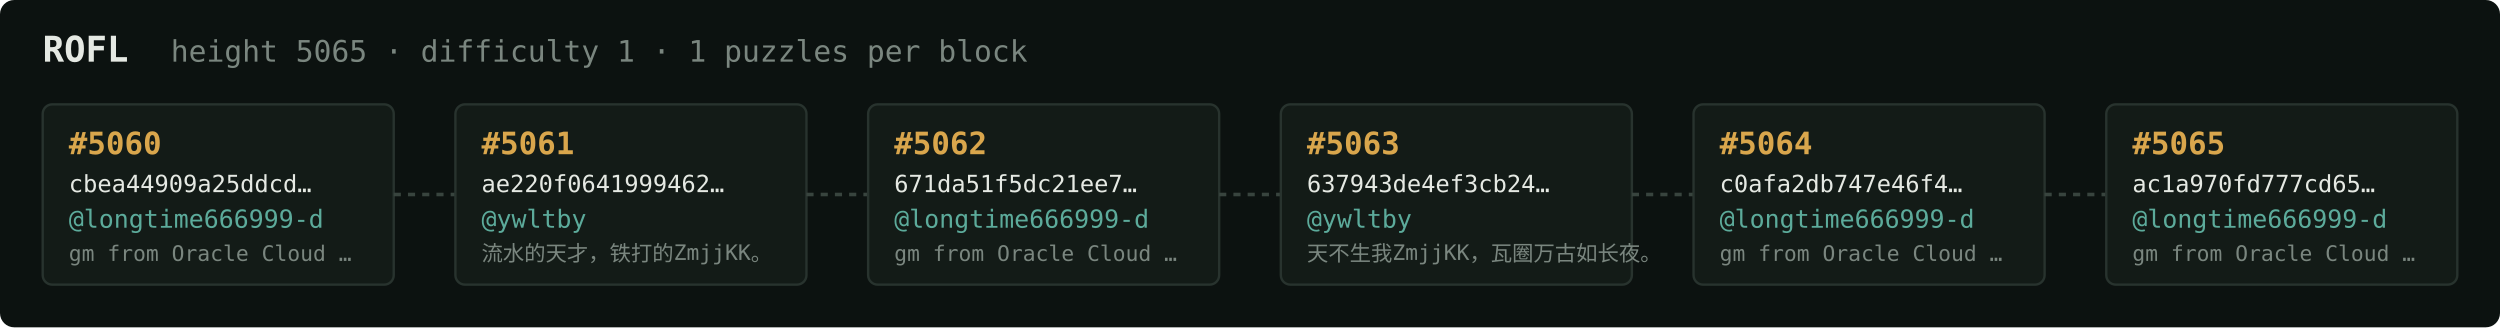
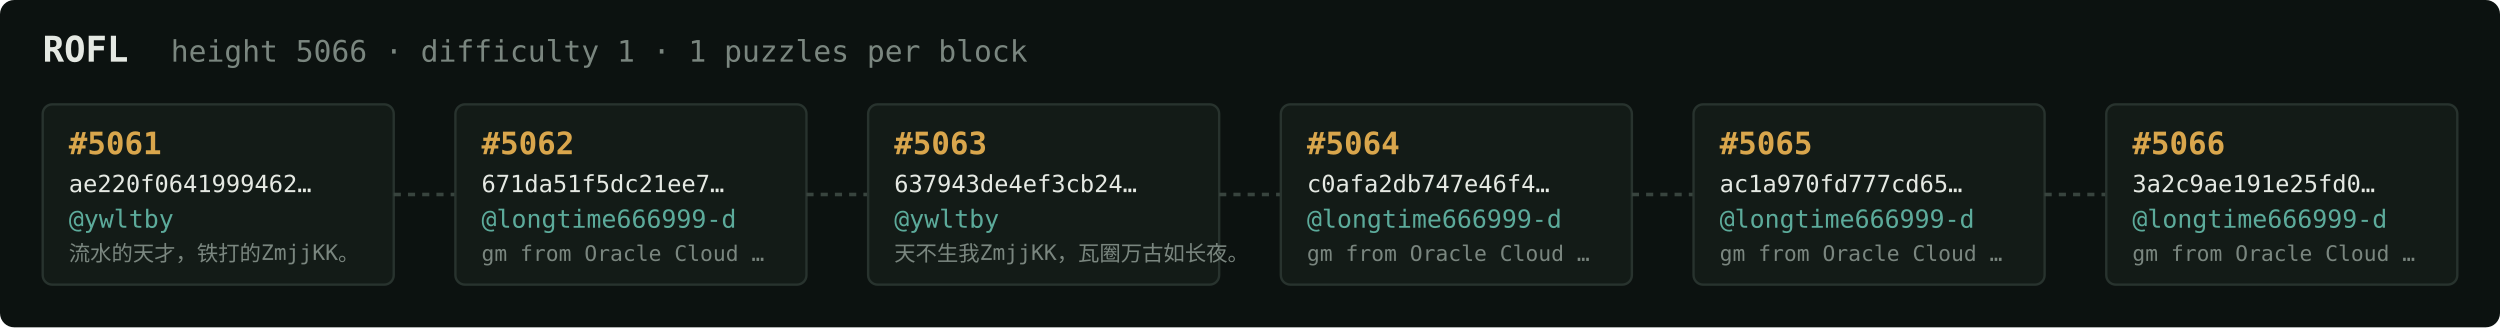
<svg xmlns="http://www.w3.org/2000/svg" width="1054" height="138" viewBox="0 0 1054 138" font-family="ui-monospace,SFMono-Regular,Menlo,monospace">
  <rect fill="#0c1210" width="1054" height="138" rx="6" />
  <text x="18" y="26" fill="#e5e9e3" font-size="15" font-weight="700">ROFL</text>
-   <text x="72" y="26" fill="#7a867f" font-size="12.5">height 5065 · difficulty 1 · 1 puzzles per block</text>
+   <text x="72" y="26" fill="#7a867f" font-size="12.5">height 5066 · difficulty 1 · 1 puzzles per block</text>
  <rect x="18" y="44" width="148" height="76" rx="4" fill="#131b17" stroke="#28332e" stroke-width="1" />
-   <text x="29" y="65" fill="#d9a64c" font-size="13" font-weight="700">#5060</text>
-   <text x="29" y="81" fill="#e5e9e3" font-size="10">cbea44909a25ddcd…</text>
-   <text x="29" y="96" fill="#5cab9b" font-size="10.5">@longtime666999-d</text>
-   <text x="29" y="110" fill="#7a867f" font-size="9">gm from Oracle Cloud …</text>
+   <text x="29" y="65" fill="#d9a64c" font-size="13" font-weight="700">#5061</text>
+   <text x="29" y="81" fill="#e5e9e3" font-size="10">ae220f0641999462…</text>
+   <text x="29" y="96" fill="#5cab9b" font-size="10.5">@ywltby</text>
+   <text x="29" y="110" fill="#7a867f" font-size="9">流水的天才，铁打的ZmjjKK。</text>
  <line x1="166" y1="82.0" x2="192" y2="82.0" stroke="#38443e" stroke-width="1.5" stroke-dasharray="3 3" />
  <rect x="192" y="44" width="148" height="76" rx="4" fill="#131b17" stroke="#28332e" stroke-width="1" />
-   <text x="203" y="65" fill="#d9a64c" font-size="13" font-weight="700">#5061</text>
-   <text x="203" y="81" fill="#e5e9e3" font-size="10">ae220f0641999462…</text>
-   <text x="203" y="96" fill="#5cab9b" font-size="10.5">@ywltby</text>
-   <text x="203" y="110" fill="#7a867f" font-size="9">流水的天才，铁打的ZmjjKK。</text>
+   <text x="203" y="65" fill="#d9a64c" font-size="13" font-weight="700">#5062</text>
+   <text x="203" y="81" fill="#e5e9e3" font-size="10">671da51f5dc21ee7…</text>
+   <text x="203" y="96" fill="#5cab9b" font-size="10.5">@longtime666999-d</text>
+   <text x="203" y="110" fill="#7a867f" font-size="9">gm from Oracle Cloud …</text>
  <line x1="340" y1="82.0" x2="366" y2="82.0" stroke="#38443e" stroke-width="1.5" stroke-dasharray="3 3" />
  <rect x="366" y="44" width="148" height="76" rx="4" fill="#131b17" stroke="#28332e" stroke-width="1" />
-   <text x="377" y="65" fill="#d9a64c" font-size="13" font-weight="700">#5062</text>
-   <text x="377" y="81" fill="#e5e9e3" font-size="10">671da51f5dc21ee7…</text>
-   <text x="377" y="96" fill="#5cab9b" font-size="10.5">@longtime666999-d</text>
-   <text x="377" y="110" fill="#7a867f" font-size="9">gm from Oracle Cloud …</text>
+   <text x="377" y="65" fill="#d9a64c" font-size="13" font-weight="700">#5063</text>
+   <text x="377" y="81" fill="#e5e9e3" font-size="10">637943de4ef3cb24…</text>
+   <text x="377" y="96" fill="#5cab9b" font-size="10.5">@ywltby</text>
+   <text x="377" y="110" fill="#7a867f" font-size="9">天不生我ZmjjKK，瓦圈万古如长夜。</text>
  <line x1="514" y1="82.0" x2="540" y2="82.0" stroke="#38443e" stroke-width="1.5" stroke-dasharray="3 3" />
  <rect x="540" y="44" width="148" height="76" rx="4" fill="#131b17" stroke="#28332e" stroke-width="1" />
-   <text x="551" y="65" fill="#d9a64c" font-size="13" font-weight="700">#5063</text>
-   <text x="551" y="81" fill="#e5e9e3" font-size="10">637943de4ef3cb24…</text>
-   <text x="551" y="96" fill="#5cab9b" font-size="10.5">@ywltby</text>
-   <text x="551" y="110" fill="#7a867f" font-size="9">天不生我ZmjjKK，瓦圈万古如长夜。</text>
+   <text x="551" y="65" fill="#d9a64c" font-size="13" font-weight="700">#5064</text>
+   <text x="551" y="81" fill="#e5e9e3" font-size="10">c0afa2db747e46f4…</text>
+   <text x="551" y="96" fill="#5cab9b" font-size="10.5">@longtime666999-d</text>
+   <text x="551" y="110" fill="#7a867f" font-size="9">gm from Oracle Cloud …</text>
  <line x1="688" y1="82.0" x2="714" y2="82.0" stroke="#38443e" stroke-width="1.5" stroke-dasharray="3 3" />
  <rect x="714" y="44" width="148" height="76" rx="4" fill="#131b17" stroke="#28332e" stroke-width="1" />
-   <text x="725" y="65" fill="#d9a64c" font-size="13" font-weight="700">#5064</text>
-   <text x="725" y="81" fill="#e5e9e3" font-size="10">c0afa2db747e46f4…</text>
+   <text x="725" y="65" fill="#d9a64c" font-size="13" font-weight="700">#5065</text>
+   <text x="725" y="81" fill="#e5e9e3" font-size="10">ac1a970fd777cd65…</text>
  <text x="725" y="96" fill="#5cab9b" font-size="10.5">@longtime666999-d</text>
  <text x="725" y="110" fill="#7a867f" font-size="9">gm from Oracle Cloud …</text>
  <line x1="862" y1="82.0" x2="888" y2="82.0" stroke="#38443e" stroke-width="1.5" stroke-dasharray="3 3" />
  <rect x="888" y="44" width="148" height="76" rx="4" fill="#131b17" stroke="#28332e" stroke-width="1" />
-   <text x="899" y="65" fill="#d9a64c" font-size="13" font-weight="700">#5065</text>
-   <text x="899" y="81" fill="#e5e9e3" font-size="10">ac1a970fd777cd65…</text>
+   <text x="899" y="65" fill="#d9a64c" font-size="13" font-weight="700">#5066</text>
+   <text x="899" y="81" fill="#e5e9e3" font-size="10">3a2c9ae191e25fd0…</text>
  <text x="899" y="96" fill="#5cab9b" font-size="10.5">@longtime666999-d</text>
  <text x="899" y="110" fill="#7a867f" font-size="9">gm from Oracle Cloud …</text>
</svg>
